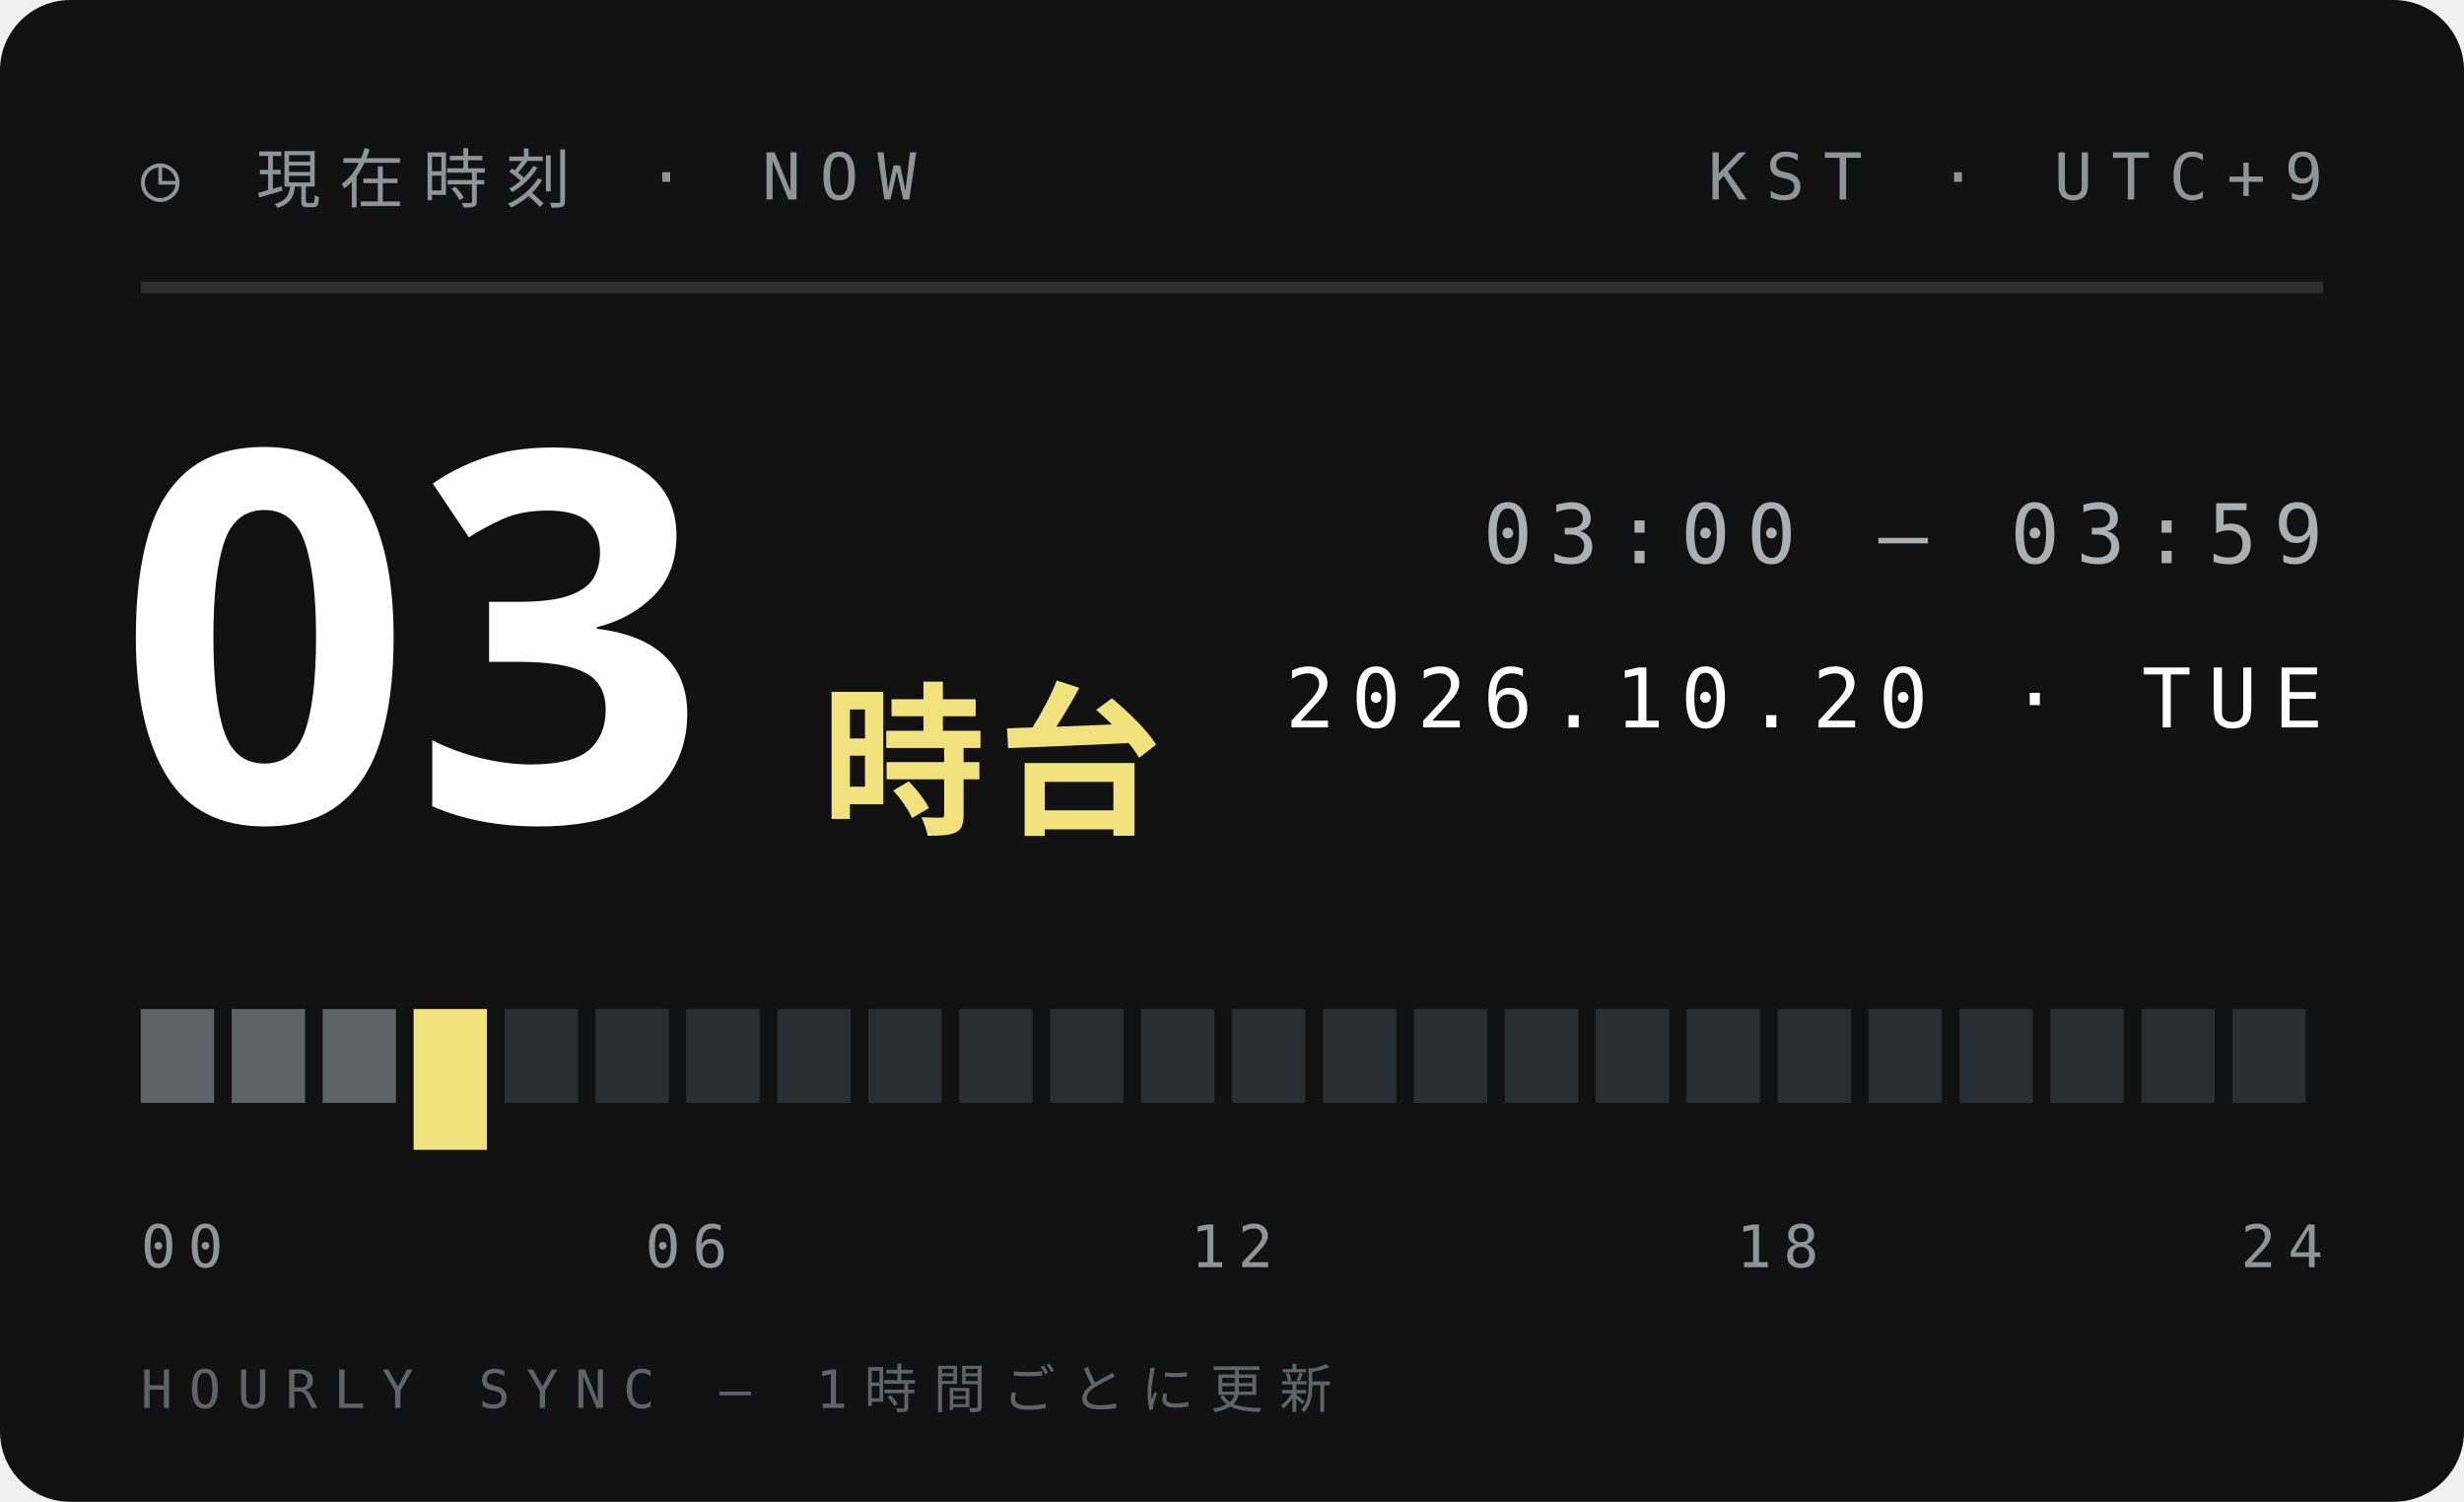
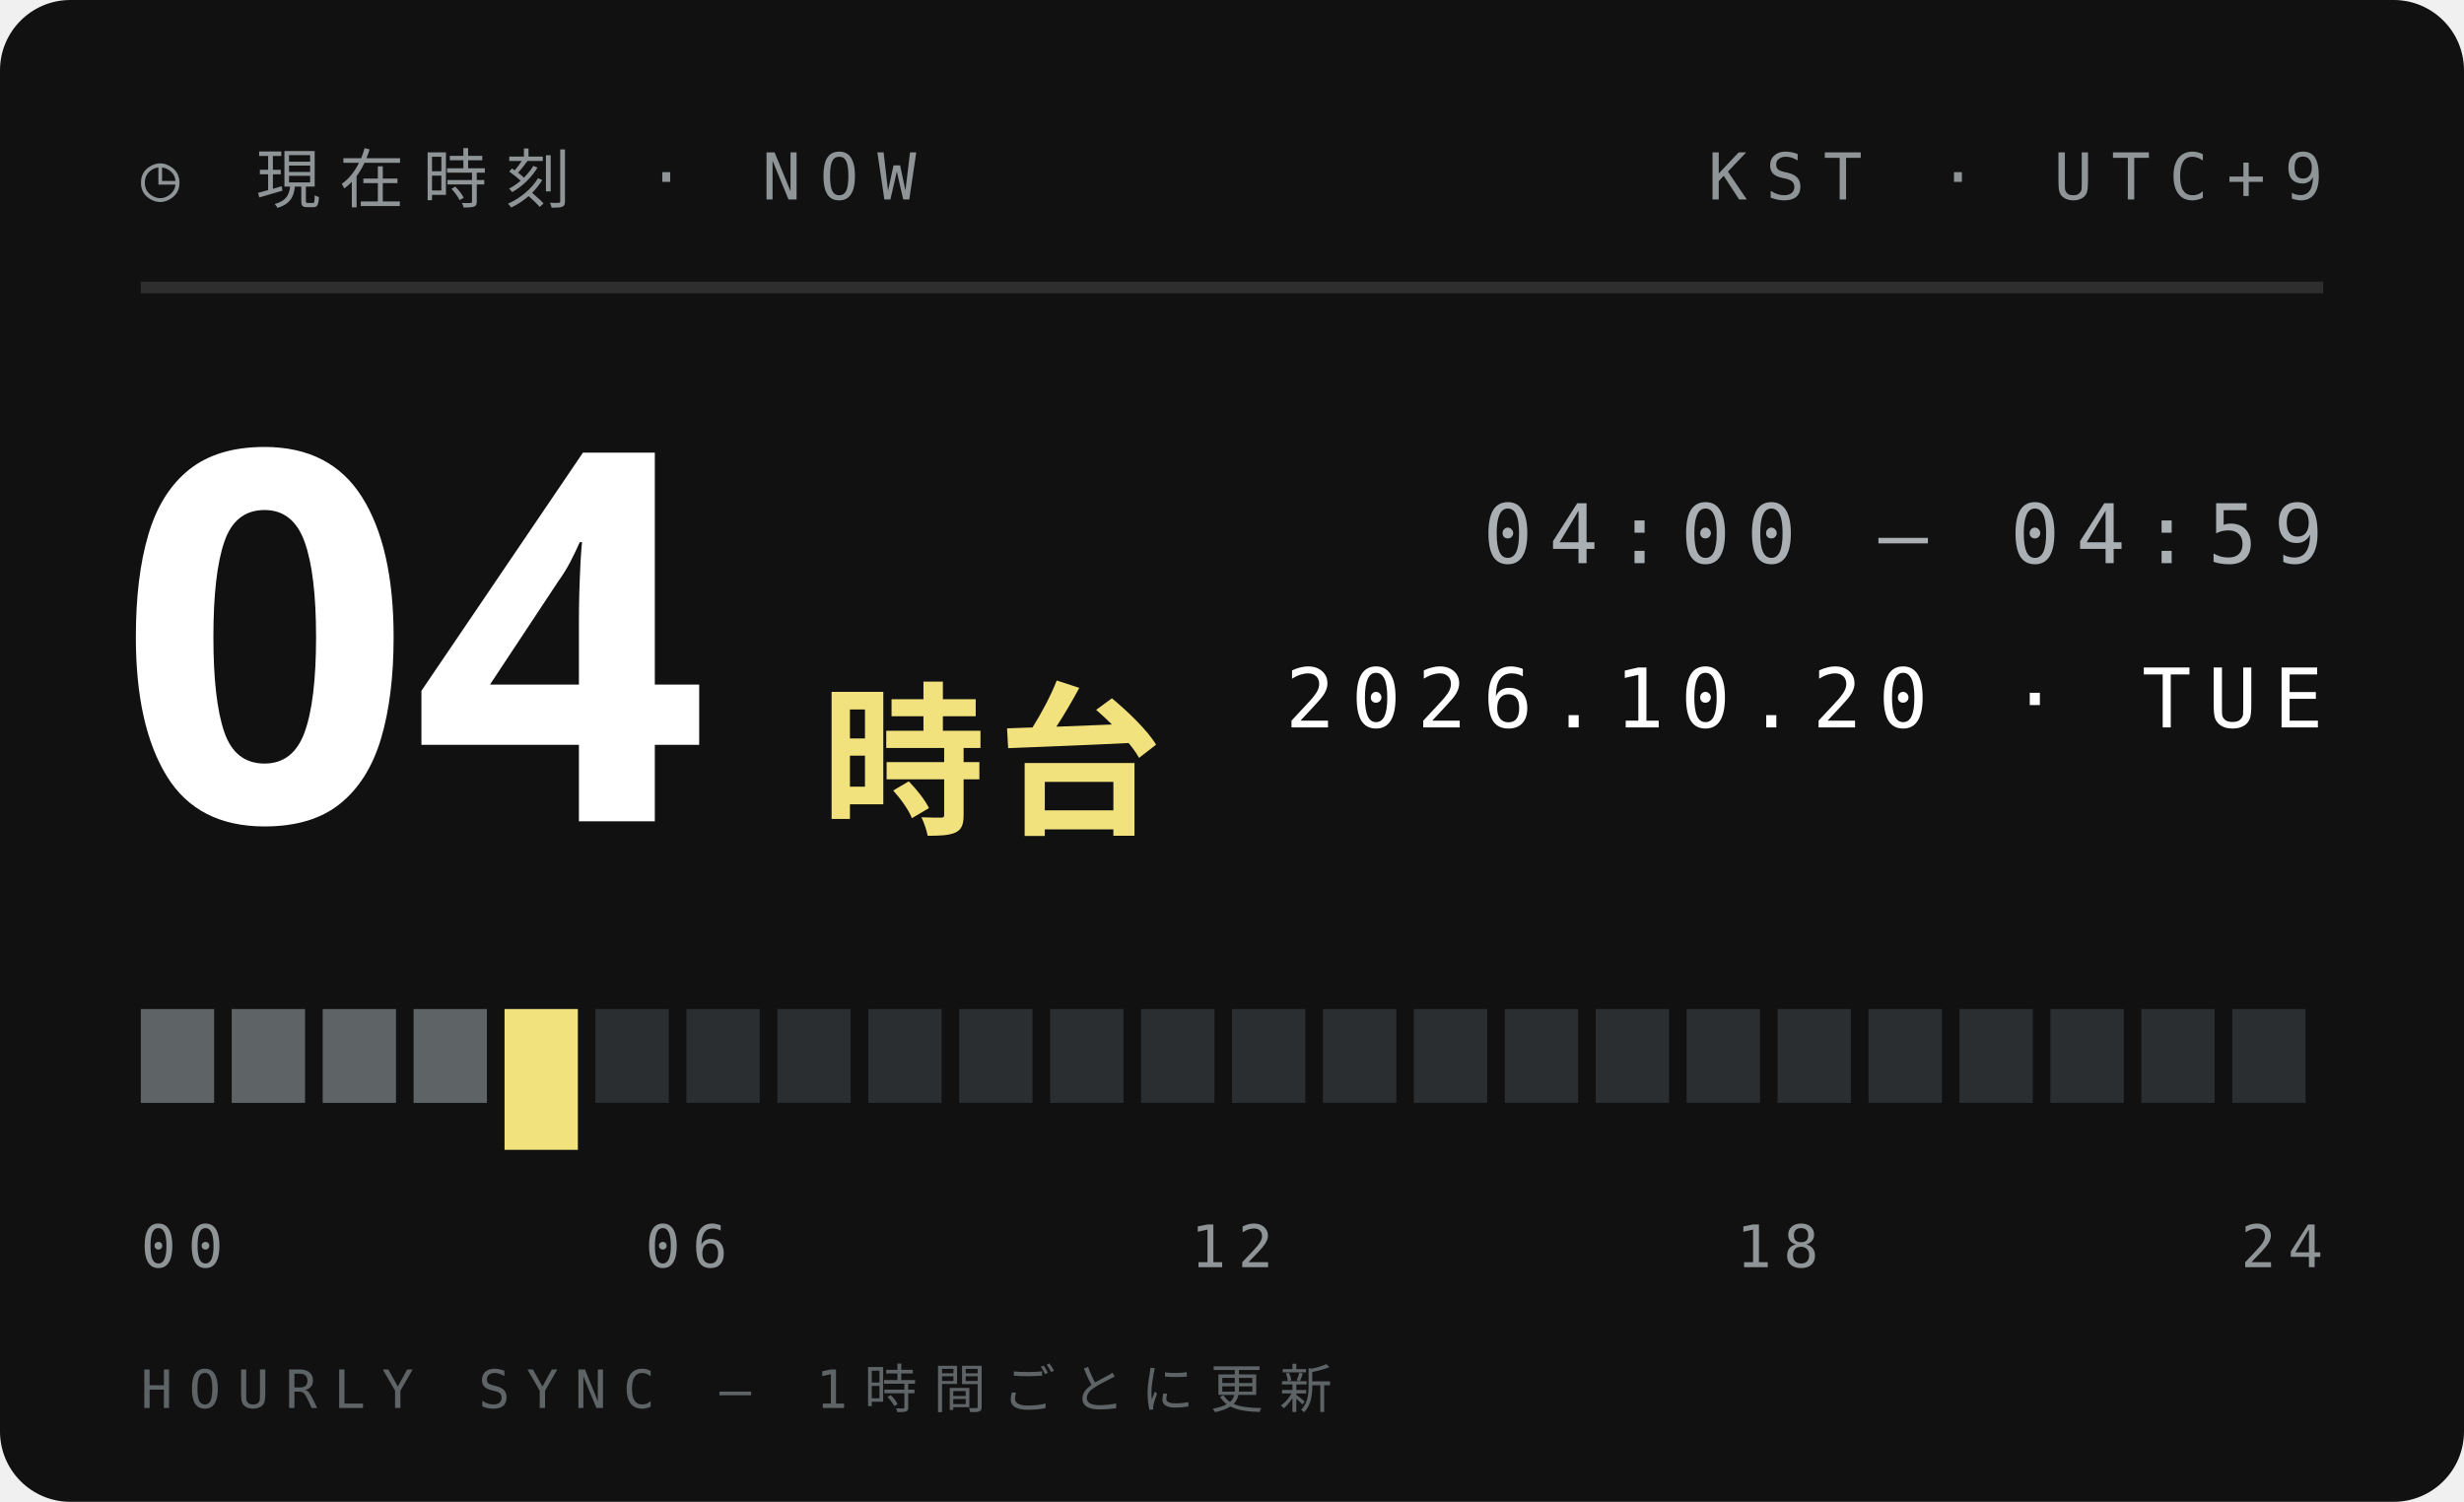
<svg xmlns="http://www.w3.org/2000/svg" width="210" height="128">
  <style>text{font:400 6.5px 'IBM Plex Mono',Menlo,monospace;letter-spacing:1.2px;fill:#5E6366}.s{font-size:5.5px}.v{font-weight:600;font-size:9px;fill:#111;letter-spacing:0}.b{font:900 20px 'Arial Black',sans-serif;fill:#111;letter-spacing:0}.j{font:800 11px 'Hiragino Sans','Noto Sans JP',sans-serif;fill:#111;letter-spacing:2px}</style>
  <rect width="210" height="128" rx="6" fill="#111" />
  <text x="12" y="17" style="font-size:5.5px;letter-spacing:1.6px;fill:#8F9497">◷ 現在時刻 · NOW</text>
  <text x="198" y="17" text-anchor="end" style="font-size:5.5px;letter-spacing:1.6px;fill:#8F9497">KST · UTC+9</text>
  <path d="M12 24.5H198" stroke="#ffffff1f" />
-   <text class="b" x="10" y="70" style="font-size:44px;fill:#fff">03</text>
+   <text class="b" x="10" y="70" style="font-size:44px;fill:#fff">04</text>
  <text class="j" x="70" y="70" style="font-size:14px;letter-spacing:1px;fill:#F2E27D">時台</text>
-   <text x="198" y="48" text-anchor="end" style="font-size:7px;letter-spacing:1.4px;fill:#A9AFB2">03:00 — 03:59</text>
+   <text x="198" y="48" text-anchor="end" style="font-size:7px;letter-spacing:1.4px;fill:#A9AFB2">04:00 — 04:59</text>
  <text x="198" y="62" text-anchor="end" style="font-size:7px;letter-spacing:1.4px;fill:#fff">2026.10.20 · TUE</text>
  <rect x="12.00" y="86" width="6.25" height="8" fill="#5E6366" />
  <rect x="19.75" y="86" width="6.25" height="8" fill="#5E6366" />
  <rect x="27.50" y="86" width="6.25" height="8" fill="#5E6366" />
-   <rect x="35.25" y="86" width="6.25" height="12" fill="#F2E27D" />
-   <rect x="43.00" y="86" width="6.25" height="8" fill="#2B2E30" />
+   <rect x="35.25" y="86" width="6.25" height="8" fill="#5E6366" />
+   <rect x="43.00" y="86" width="6.25" height="12" fill="#F2E27D" />
  <rect x="50.75" y="86" width="6.25" height="8" fill="#2B2E30" />
  <rect x="58.50" y="86" width="6.25" height="8" fill="#2B2E30" />
  <rect x="66.25" y="86" width="6.25" height="8" fill="#2B2E30" />
  <rect x="74.00" y="86" width="6.25" height="8" fill="#2B2E30" />
  <rect x="81.75" y="86" width="6.25" height="8" fill="#2B2E30" />
  <rect x="89.50" y="86" width="6.25" height="8" fill="#2B2E30" />
  <rect x="97.25" y="86" width="6.25" height="8" fill="#2B2E30" />
  <rect x="105.00" y="86" width="6.25" height="8" fill="#2B2E30" />
  <rect x="112.75" y="86" width="6.25" height="8" fill="#2B2E30" />
  <rect x="120.50" y="86" width="6.25" height="8" fill="#2B2E30" />
  <rect x="128.25" y="86" width="6.25" height="8" fill="#2B2E30" />
  <rect x="136.00" y="86" width="6.25" height="8" fill="#2B2E30" />
  <rect x="143.75" y="86" width="6.25" height="8" fill="#2B2E30" />
  <rect x="151.50" y="86" width="6.25" height="8" fill="#2B2E30" />
  <rect x="159.25" y="86" width="6.25" height="8" fill="#2B2E30" />
  <rect x="167.00" y="86" width="6.25" height="8" fill="#2B2E30" />
  <rect x="174.75" y="86" width="6.25" height="8" fill="#2B2E30" />
  <rect x="182.50" y="86" width="6.25" height="8" fill="#2B2E30" />
  <rect x="190.25" y="86" width="6.25" height="8" fill="#2B2E30" />
  <text x="12.0" y="108" text-anchor="start" style="font-size:5px;letter-spacing:1px;fill:#8F9497">00</text>
  <text x="58.5" y="108" text-anchor="middle" style="font-size:5px;letter-spacing:1px;fill:#8F9497">06</text>
  <text x="105.0" y="108" text-anchor="middle" style="font-size:5px;letter-spacing:1px;fill:#8F9497">12</text>
  <text x="151.5" y="108" text-anchor="middle" style="font-size:5px;letter-spacing:1px;fill:#8F9497">18</text>
  <text x="198.0" y="108" text-anchor="end" style="font-size:5px;letter-spacing:1px;fill:#8F9497">24</text>
  <text x="12" y="120" style="font-size:4.5px;letter-spacing:1.4px;fill:#5E6366">HOURLY SYNC — 1時間ごとに更新</text>
</svg>
